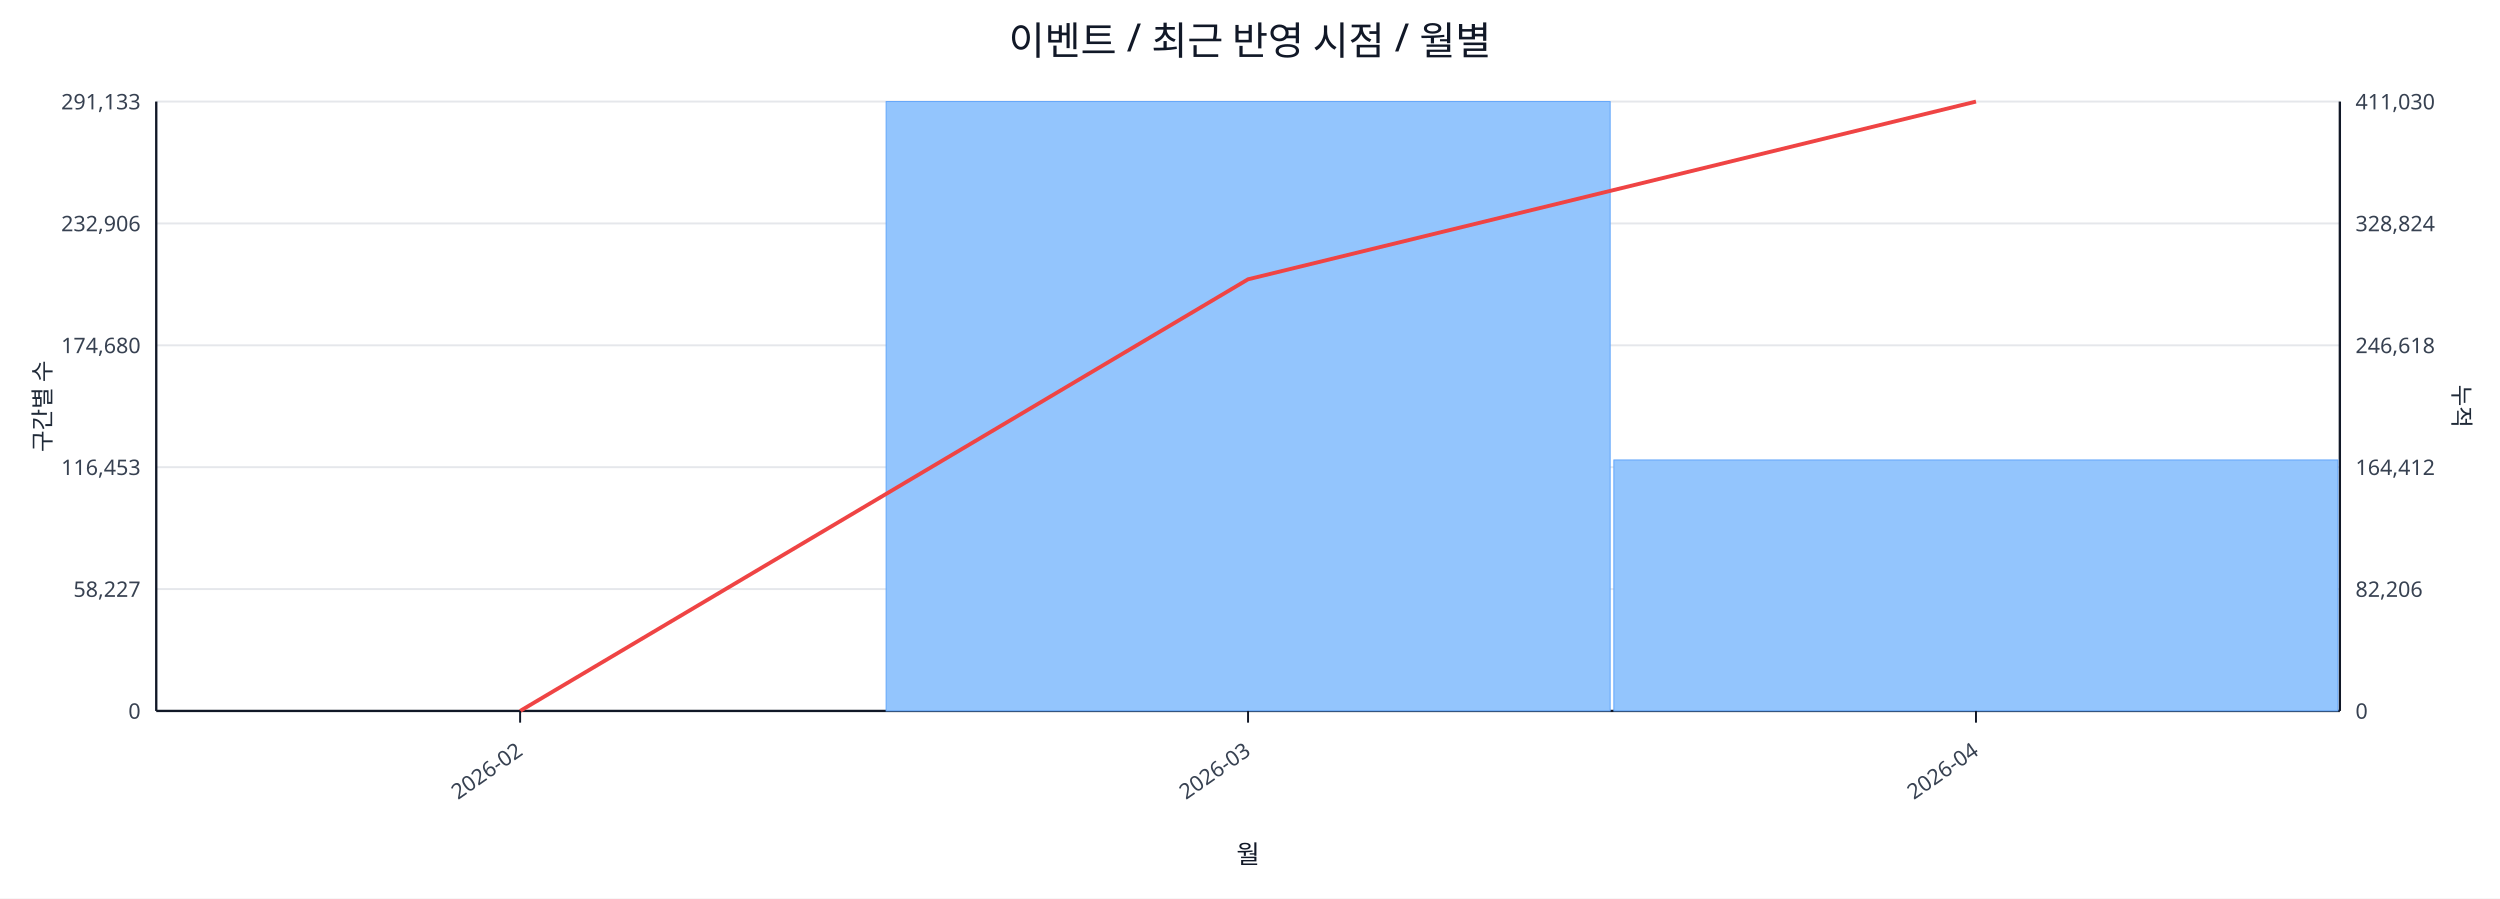
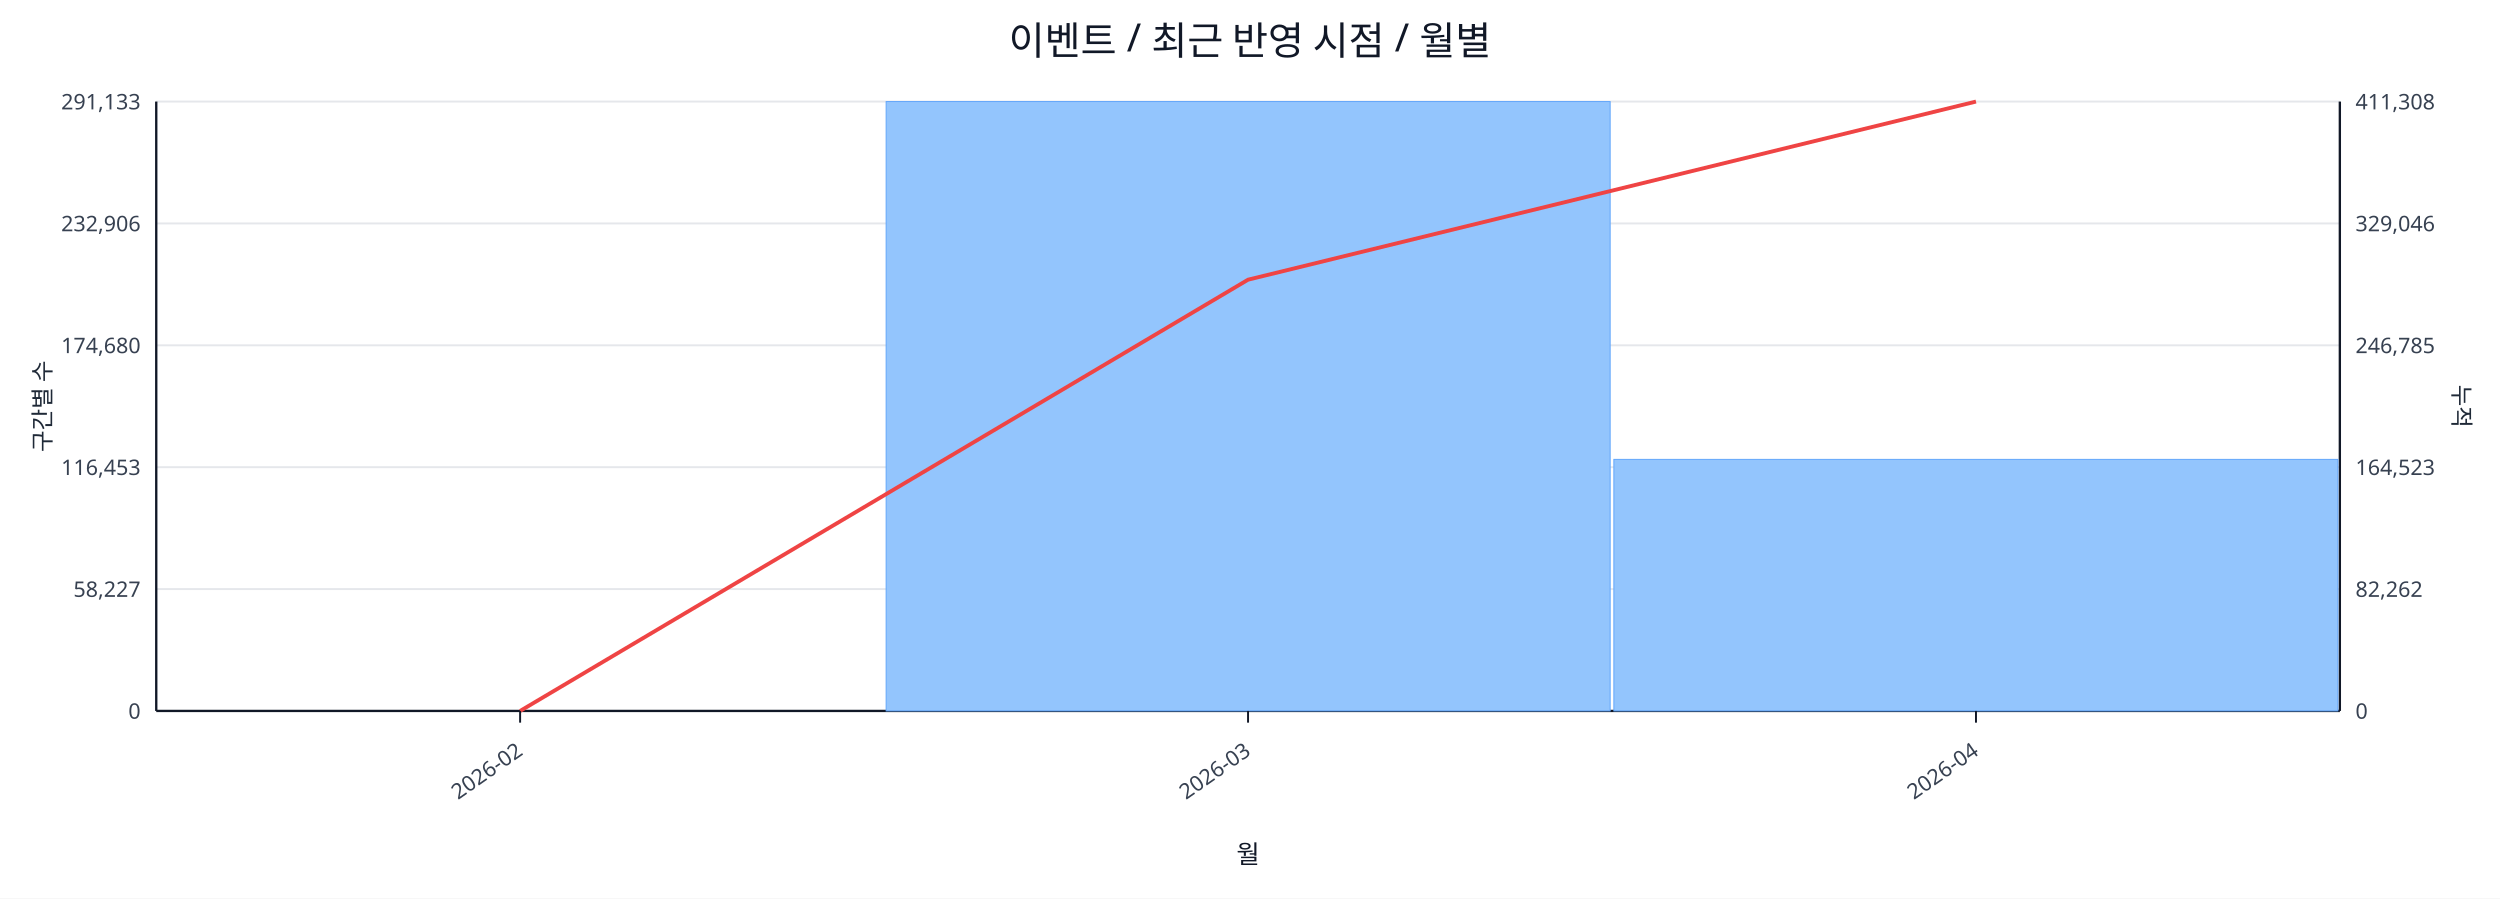
<svg xmlns="http://www.w3.org/2000/svg" width="1280" height="460" viewBox="0 0 1280 460">
  <rect x="0" y="0" width="100%" height="100%" fill="#ffffff" />
  <text x="640.0" y="28" font-size="20" text-anchor="middle" font-family="sans-serif" fill="#111827">이벤트 / 최근 반영 시점 / 월별</text>
  <line x1="80.0" y1="52.0" x2="1198.0" y2="52.0" stroke="#e5e7eb" stroke-width="1" />
  <text x="72.0" y="56.0" font-size="11" text-anchor="end" font-family="sans-serif" fill="#374151">291,133</text>
-   <text x="1206.0" y="56.0" font-size="11" text-anchor="start" font-family="sans-serif" fill="#374151">411,030</text>
+   <text x="1206.0" y="56.0" font-size="11" text-anchor="start" font-family="sans-serif" fill="#374151">411,308</text>
  <line x1="80.0" y1="114.4" x2="1198.0" y2="114.4" stroke="#e5e7eb" stroke-width="1" />
  <text x="72.0" y="118.4" font-size="11" text-anchor="end" font-family="sans-serif" fill="#374151">232,906</text>
-   <text x="1206.0" y="118.4" font-size="11" text-anchor="start" font-family="sans-serif" fill="#374151">328,824</text>
+   <text x="1206.0" y="118.4" font-size="11" text-anchor="start" font-family="sans-serif" fill="#374151">329,046</text>
  <line x1="80.0" y1="176.8" x2="1198.0" y2="176.8" stroke="#e5e7eb" stroke-width="1" />
  <text x="72.0" y="180.8" font-size="11" text-anchor="end" font-family="sans-serif" fill="#374151">174,680</text>
-   <text x="1206.0" y="180.8" font-size="11" text-anchor="start" font-family="sans-serif" fill="#374151">246,618</text>
+   <text x="1206.0" y="180.8" font-size="11" text-anchor="start" font-family="sans-serif" fill="#374151">246,785</text>
  <line x1="80.0" y1="239.2" x2="1198.0" y2="239.2" stroke="#e5e7eb" stroke-width="1" />
  <text x="72.0" y="243.2" font-size="11" text-anchor="end" font-family="sans-serif" fill="#374151">116,453</text>
-   <text x="1206.0" y="243.2" font-size="11" text-anchor="start" font-family="sans-serif" fill="#374151">164,412</text>
+   <text x="1206.0" y="243.2" font-size="11" text-anchor="start" font-family="sans-serif" fill="#374151">164,523</text>
  <line x1="80.0" y1="301.6" x2="1198.0" y2="301.6" stroke="#e5e7eb" stroke-width="1" />
  <text x="72.0" y="305.6" font-size="11" text-anchor="end" font-family="sans-serif" fill="#374151">58,227</text>
-   <text x="1206.0" y="305.6" font-size="11" text-anchor="start" font-family="sans-serif" fill="#374151">82,206</text>
+   <text x="1206.0" y="305.6" font-size="11" text-anchor="start" font-family="sans-serif" fill="#374151">82,262</text>
  <line x1="80.0" y1="364.0" x2="1198.0" y2="364.0" stroke="#e5e7eb" stroke-width="1" />
  <text x="72.0" y="368.0" font-size="11" text-anchor="end" font-family="sans-serif" fill="#374151">0</text>
  <text x="1206.0" y="368.0" font-size="11" text-anchor="start" font-family="sans-serif" fill="#374151">0</text>
  <line x1="80.0" y1="364.0" x2="1198.0" y2="364.0" stroke="#111827" stroke-width="1.2" />
  <line x1="80.0" y1="52.0" x2="80.0" y2="364.0" stroke="#111827" stroke-width="1.2" />
  <line x1="1198.0" y1="52.0" x2="1198.0" y2="364.0" stroke="#111827" stroke-width="1.2" />
  <rect x="81.0" y="364.0" width="370.7" height="0.0" fill="#93c5fd" stroke="#60a5fa" stroke-width="0.5" />
  <rect x="453.7" y="52.0" width="370.7" height="312.0" fill="#93c5fd" stroke="#60a5fa" stroke-width="0.5" />
-   <rect x="826.3" y="235.5" width="370.7" height="128.5" fill="#93c5fd" stroke="#60a5fa" stroke-width="0.5" />
-   <polyline fill="none" stroke="#ef4444" stroke-width="2" points="266.3,364.0 639.0,143.0 1011.7,52.0" />
+   <rect x="826.3" y="235.2" width="370.7" height="128.8" fill="#93c5fd" stroke="#60a5fa" stroke-width="0.5" />
+   <polyline fill="none" stroke="#ef4444" stroke-width="2" points="266.3,364.0 639.0,143.2 1011.7,52.0" />
  <line x1="266.3" y1="364.0" x2="266.3" y2="370.0" stroke="#111827" stroke-width="1" />
  <text x="268.3" y="386.0" font-size="11" text-anchor="end" transform="rotate(-35 268.3 386.0)" font-family="sans-serif" fill="#374151">2026-02</text>
  <line x1="639.0" y1="364.0" x2="639.0" y2="370.0" stroke="#111827" stroke-width="1" />
  <text x="641.0" y="386.0" font-size="11" text-anchor="end" transform="rotate(-35 641.0 386.0)" font-family="sans-serif" fill="#374151">2026-03</text>
  <line x1="1011.7" y1="364.0" x2="1011.7" y2="370.0" stroke="#111827" stroke-width="1" />
  <text x="1013.7" y="386.0" font-size="11" text-anchor="end" transform="rotate(-35 1013.7 386.0)" font-family="sans-serif" fill="#374151">2026-04</text>
  <text x="26" y="208.0" font-size="12" transform="rotate(-90 26 208.0)" text-anchor="middle" font-family="sans-serif" fill="#1f2937">구간별 수</text>
  <text x="1256.0" y="208.0" font-size="12" transform="rotate(90 1256.0 208.0)" text-anchor="middle" font-family="sans-serif" fill="#1f2937">누적</text>
  <text x="639.0" y="442.0" font-size="13" text-anchor="middle" font-family="sans-serif" fill="#111827">월</text>
</svg>
